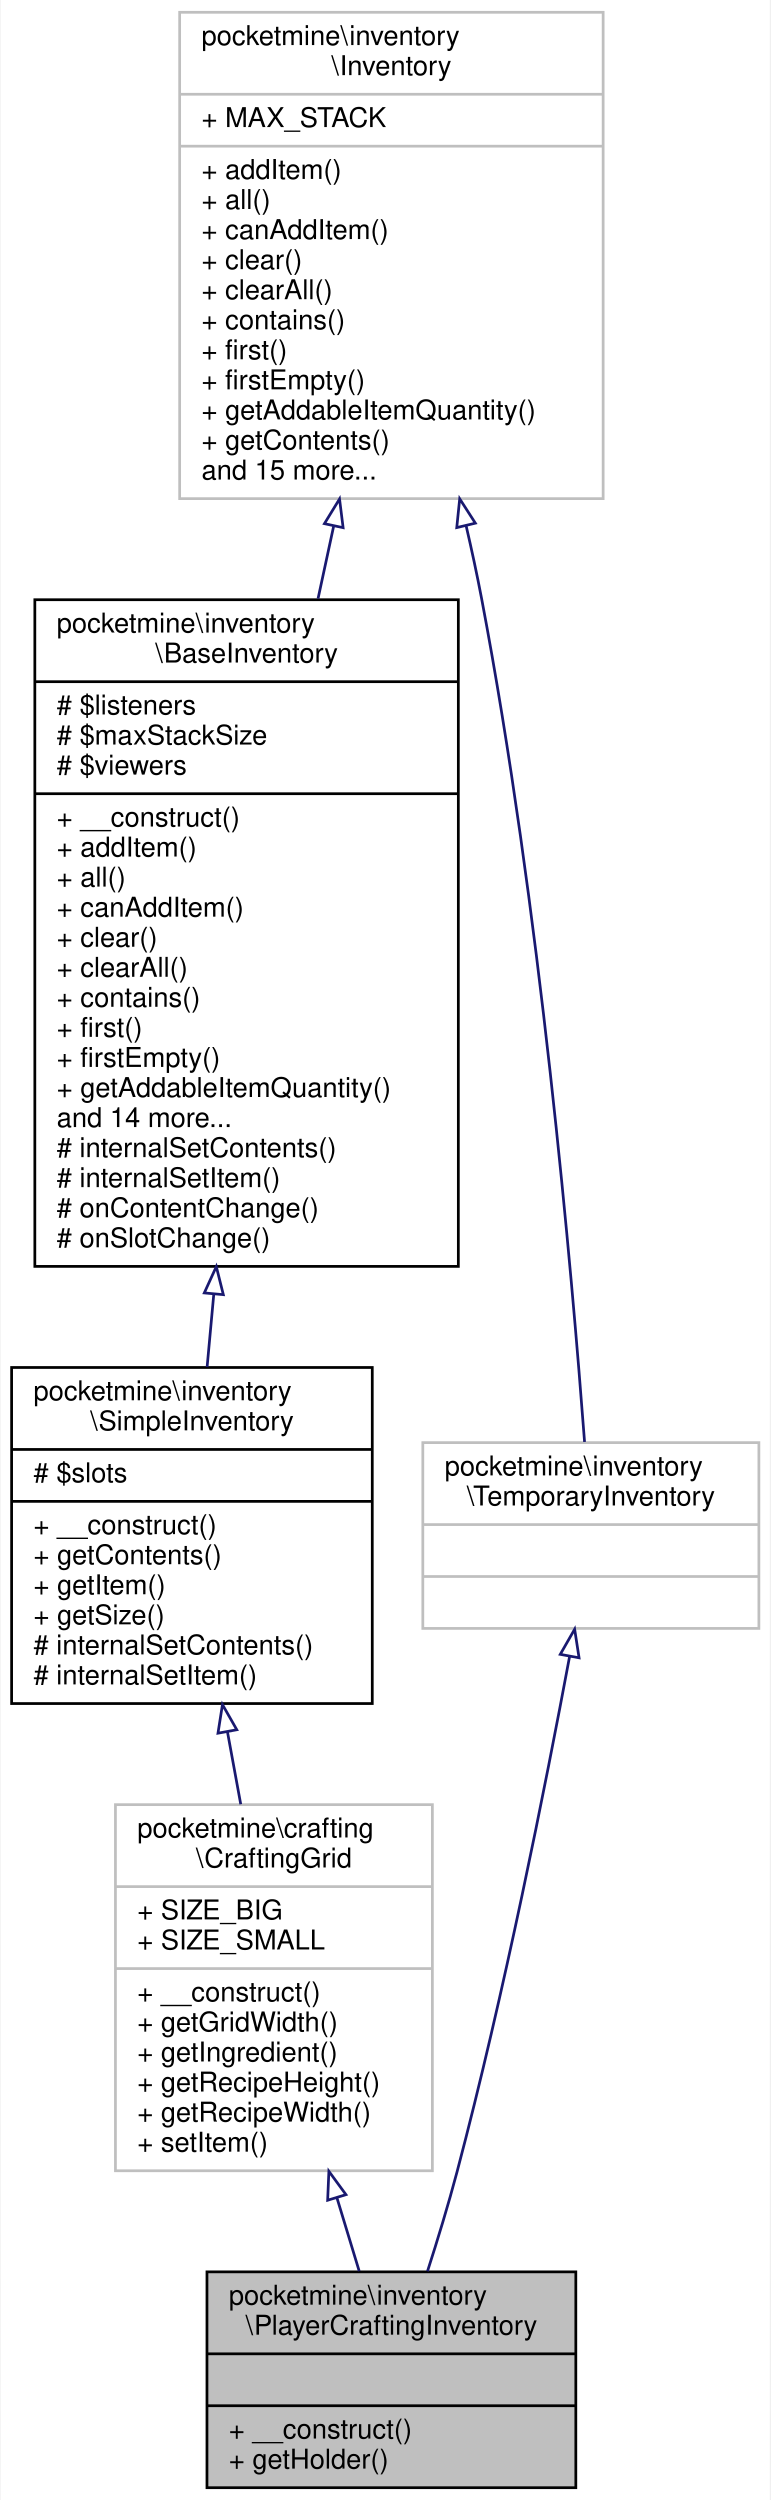
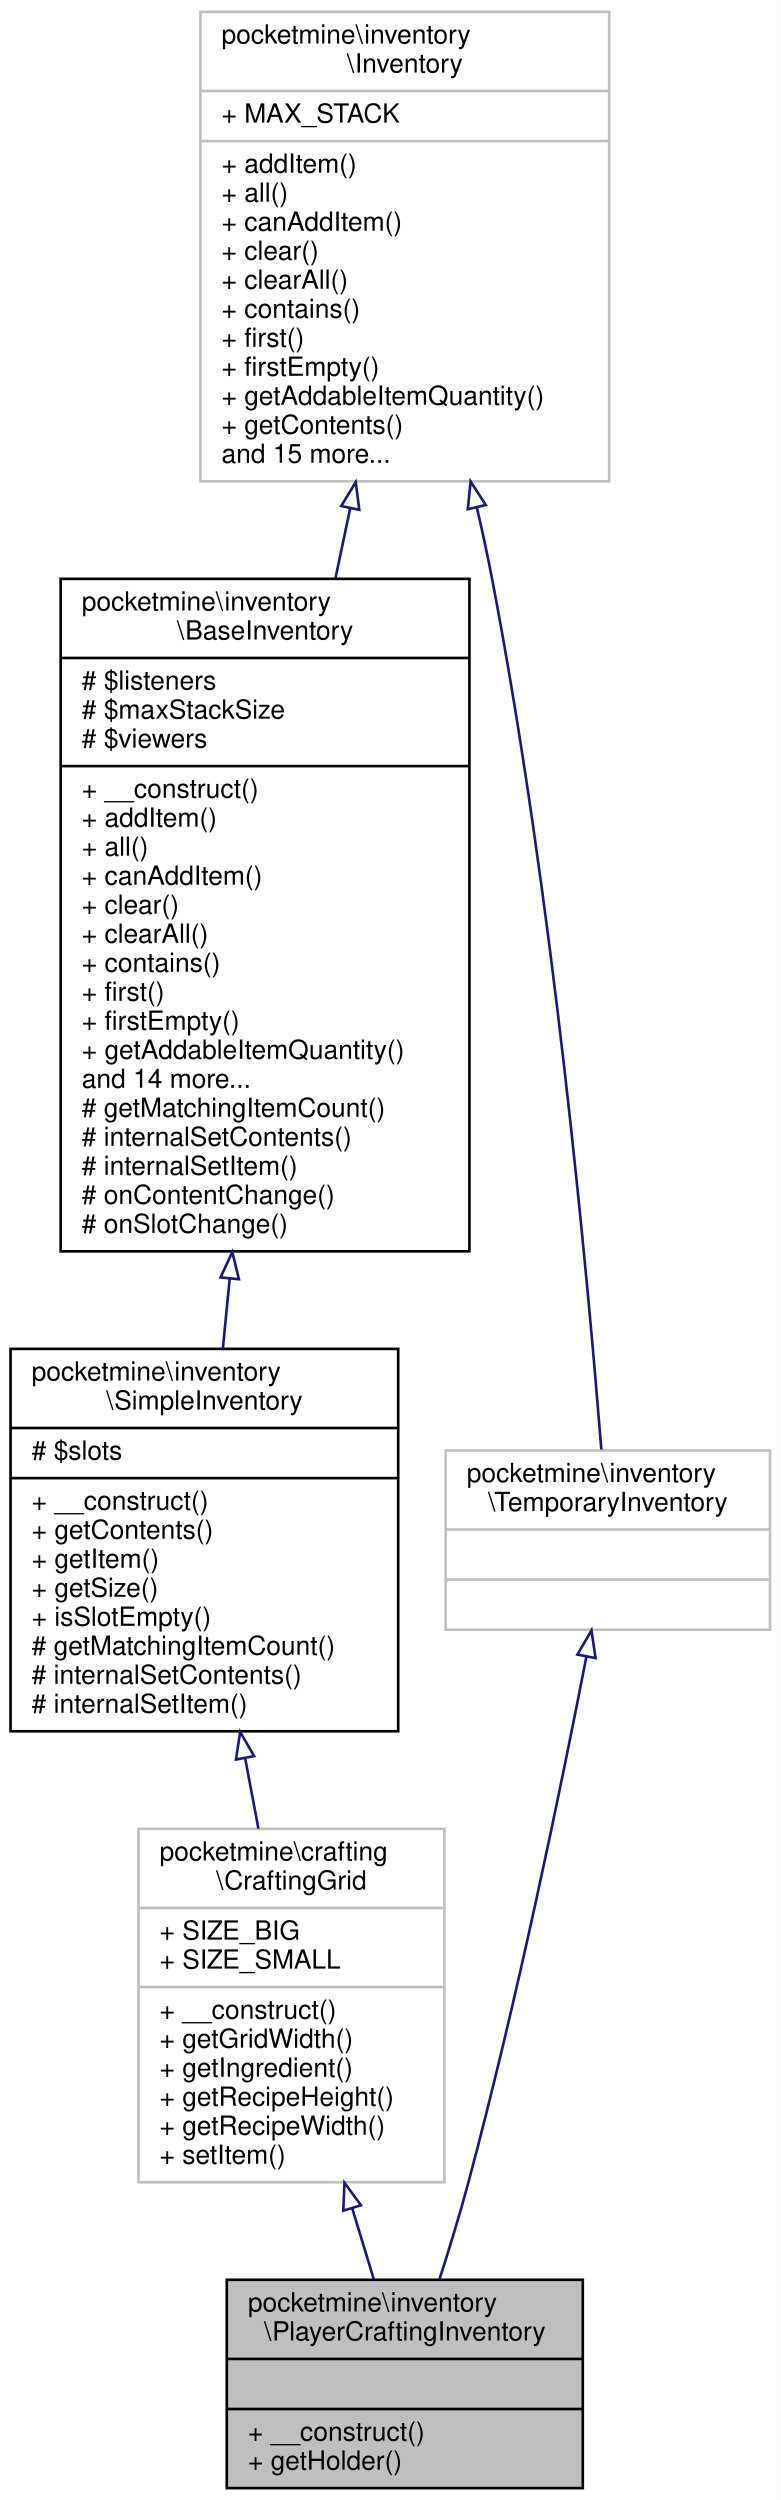
- <svg xmlns="http://www.w3.org/2000/svg" xmlns:xlink="http://www.w3.org/1999/xlink" width="282pt" height="915pt" viewBox="0.00 0.00 281.50 915.00">
-   <g id="graph0" class="graph" transform="scale(1 1) rotate(0) translate(4 911)">
-     <polygon fill="white" stroke="transparent" points="-4,4 -4,-911 277.5,-911 277.5,4 -4,4" />
+ <svg xmlns="http://www.w3.org/2000/svg" xmlns:xlink="http://www.w3.org/1999/xlink" width="296pt" height="948pt" viewBox="0.00 0.00 296.00 948.00">
+   <g id="graph0" class="graph" transform="scale(1 1) rotate(0) translate(4 944)">
+     <polygon fill="white" stroke="transparent" points="-4,4 -4,-944 292,-944 292,4 -4,4" />
    <g id="node1" class="node">
      <g id="a_node1">
        <a xlink:title=" ">
-           <polygon fill="#bfbfbf" stroke="black" points="71.5,-0.5 71.5,-79.5 206.5,-79.5 206.5,-0.5 71.5,-0.5" />
-           <text text-anchor="start" x="79.5" y="-67.5" font-family="Helvetica,sans-Serif" font-size="10.00">pocketmine\inventory</text>
-           <text text-anchor="middle" x="139" y="-56.5" font-family="Helvetica,sans-Serif" font-size="10.00">\PlayerCraftingInventory</text>
-           <polyline fill="none" stroke="black" points="71.5,-49.5 206.5,-49.5 " />
-           <text text-anchor="middle" x="139" y="-37.5" font-family="Helvetica,sans-Serif" font-size="10.00"> </text>
-           <polyline fill="none" stroke="black" points="71.5,-30.5 206.5,-30.5 " />
-           <text text-anchor="start" x="79.5" y="-18.5" font-family="Helvetica,sans-Serif" font-size="10.00">+ __construct()</text>
-           <text text-anchor="start" x="79.5" y="-7.5" font-family="Helvetica,sans-Serif" font-size="10.00">+ getHolder()</text>
+           <polygon fill="#bfbfbf" stroke="black" points="82,-0.5 82,-79.5 217,-79.5 217,-0.5 82,-0.5" />
+           <text text-anchor="start" x="90" y="-67.5" font-family="Helvetica,sans-Serif" font-size="10.00">pocketmine\inventory</text>
+           <text text-anchor="middle" x="149.5" y="-56.5" font-family="Helvetica,sans-Serif" font-size="10.00">\PlayerCraftingInventory</text>
+           <polyline fill="none" stroke="black" points="82,-49.5 217,-49.5 " />
+           <text text-anchor="middle" x="149.5" y="-37.5" font-family="Helvetica,sans-Serif" font-size="10.00"> </text>
+           <polyline fill="none" stroke="black" points="82,-30.5 217,-30.5 " />
+           <text text-anchor="start" x="90" y="-18.5" font-family="Helvetica,sans-Serif" font-size="10.00">+ __construct()</text>
+           <text text-anchor="start" x="90" y="-7.5" font-family="Helvetica,sans-Serif" font-size="10.00">+ getHolder()</text>
        </a>
      </g>
    </g>
    <g id="node2" class="node">
      <g id="a_node2">
        <a xlink:href="../../de/d7a/classpocketmine_1_1crafting_1_1_crafting_grid.html" target="_top" xlink:title=" ">
-           <polygon fill="white" stroke="#bfbfbf" points="38,-116.5 38,-250.5 154,-250.5 154,-116.5 38,-116.5" />
-           <text text-anchor="start" x="46" y="-238.5" font-family="Helvetica,sans-Serif" font-size="10.00">pocketmine\crafting</text>
-           <text text-anchor="middle" x="96" y="-227.5" font-family="Helvetica,sans-Serif" font-size="10.00">\CraftingGrid</text>
-           <polyline fill="none" stroke="#bfbfbf" points="38,-220.5 154,-220.5 " />
-           <text text-anchor="start" x="46" y="-208.5" font-family="Helvetica,sans-Serif" font-size="10.00">+ SIZE_BIG</text>
-           <text text-anchor="start" x="46" y="-197.5" font-family="Helvetica,sans-Serif" font-size="10.00">+ SIZE_SMALL</text>
-           <polyline fill="none" stroke="#bfbfbf" points="38,-190.5 154,-190.5 " />
-           <text text-anchor="start" x="46" y="-178.5" font-family="Helvetica,sans-Serif" font-size="10.00">+ __construct()</text>
-           <text text-anchor="start" x="46" y="-167.5" font-family="Helvetica,sans-Serif" font-size="10.00">+ getGridWidth()</text>
-           <text text-anchor="start" x="46" y="-156.5" font-family="Helvetica,sans-Serif" font-size="10.00">+ getIngredient()</text>
-           <text text-anchor="start" x="46" y="-145.5" font-family="Helvetica,sans-Serif" font-size="10.00">+ getRecipeHeight()</text>
-           <text text-anchor="start" x="46" y="-134.5" font-family="Helvetica,sans-Serif" font-size="10.00">+ getRecipeWidth()</text>
-           <text text-anchor="start" x="46" y="-123.5" font-family="Helvetica,sans-Serif" font-size="10.00">+ setItem()</text>
+           <polygon fill="white" stroke="#bfbfbf" points="48.5,-116.5 48.5,-250.5 164.5,-250.5 164.5,-116.5 48.5,-116.5" />
+           <text text-anchor="start" x="56.5" y="-238.5" font-family="Helvetica,sans-Serif" font-size="10.00">pocketmine\crafting</text>
+           <text text-anchor="middle" x="106.5" y="-227.5" font-family="Helvetica,sans-Serif" font-size="10.00">\CraftingGrid</text>
+           <polyline fill="none" stroke="#bfbfbf" points="48.5,-220.5 164.5,-220.5 " />
+           <text text-anchor="start" x="56.5" y="-208.5" font-family="Helvetica,sans-Serif" font-size="10.00">+ SIZE_BIG</text>
+           <text text-anchor="start" x="56.5" y="-197.5" font-family="Helvetica,sans-Serif" font-size="10.00">+ SIZE_SMALL</text>
+           <polyline fill="none" stroke="#bfbfbf" points="48.5,-190.5 164.5,-190.5 " />
+           <text text-anchor="start" x="56.5" y="-178.5" font-family="Helvetica,sans-Serif" font-size="10.00">+ __construct()</text>
+           <text text-anchor="start" x="56.5" y="-167.5" font-family="Helvetica,sans-Serif" font-size="10.00">+ getGridWidth()</text>
+           <text text-anchor="start" x="56.5" y="-156.5" font-family="Helvetica,sans-Serif" font-size="10.00">+ getIngredient()</text>
+           <text text-anchor="start" x="56.5" y="-145.5" font-family="Helvetica,sans-Serif" font-size="10.00">+ getRecipeHeight()</text>
+           <text text-anchor="start" x="56.5" y="-134.5" font-family="Helvetica,sans-Serif" font-size="10.00">+ getRecipeWidth()</text>
+           <text text-anchor="start" x="56.5" y="-123.5" font-family="Helvetica,sans-Serif" font-size="10.00">+ setItem()</text>
        </a>
      </g>
    </g>
    <g id="edge1" class="edge">
-       <path fill="none" stroke="midnightblue" d="M119.06,-106.62C121.88,-97.33 124.67,-88.17 127.22,-79.76" />
-       <polygon fill="none" stroke="midnightblue" points="115.67,-105.72 116.12,-116.31 122.37,-107.76 115.67,-105.72" />
+       <path fill="none" stroke="midnightblue" d="M129.56,-106.62C132.38,-97.33 135.17,-88.17 137.72,-79.76" />
+       <polygon fill="none" stroke="midnightblue" points="126.17,-105.72 126.62,-116.31 132.87,-107.76 126.17,-105.72" />
    </g>
    <g id="node3" class="node">
      <g id="a_node3">
        <a xlink:href="../../d6/dc1/classpocketmine_1_1inventory_1_1_simple_inventory.html" target="_top" xlink:title=" ">
-           <polygon fill="white" stroke="black" points="0,-287.5 0,-410.5 132,-410.5 132,-287.5 0,-287.5" />
-           <text text-anchor="start" x="8" y="-398.5" font-family="Helvetica,sans-Serif" font-size="10.00">pocketmine\inventory</text>
-           <text text-anchor="middle" x="66" y="-387.5" font-family="Helvetica,sans-Serif" font-size="10.00">\SimpleInventory</text>
-           <polyline fill="none" stroke="black" points="0,-380.5 132,-380.5 " />
-           <text text-anchor="start" x="8" y="-368.5" font-family="Helvetica,sans-Serif" font-size="10.00"># $slots</text>
-           <polyline fill="none" stroke="black" points="0,-361.5 132,-361.5 " />
-           <text text-anchor="start" x="8" y="-349.5" font-family="Helvetica,sans-Serif" font-size="10.00">+ __construct()</text>
-           <text text-anchor="start" x="8" y="-338.5" font-family="Helvetica,sans-Serif" font-size="10.00">+ getContents()</text>
-           <text text-anchor="start" x="8" y="-327.5" font-family="Helvetica,sans-Serif" font-size="10.00">+ getItem()</text>
-           <text text-anchor="start" x="8" y="-316.5" font-family="Helvetica,sans-Serif" font-size="10.00">+ getSize()</text>
+           <polygon fill="white" stroke="black" points="0,-287.5 0,-432.5 147,-432.5 147,-287.5 0,-287.5" />
+           <text text-anchor="start" x="8" y="-420.5" font-family="Helvetica,sans-Serif" font-size="10.00">pocketmine\inventory</text>
+           <text text-anchor="middle" x="73.5" y="-409.5" font-family="Helvetica,sans-Serif" font-size="10.00">\SimpleInventory</text>
+           <polyline fill="none" stroke="black" points="0,-402.5 147,-402.5 " />
+           <text text-anchor="start" x="8" y="-390.5" font-family="Helvetica,sans-Serif" font-size="10.00"># $slots</text>
+           <polyline fill="none" stroke="black" points="0,-383.5 147,-383.5 " />
+           <text text-anchor="start" x="8" y="-371.5" font-family="Helvetica,sans-Serif" font-size="10.00">+ __construct()</text>
+           <text text-anchor="start" x="8" y="-360.5" font-family="Helvetica,sans-Serif" font-size="10.00">+ getContents()</text>
+           <text text-anchor="start" x="8" y="-349.5" font-family="Helvetica,sans-Serif" font-size="10.00">+ getItem()</text>
+           <text text-anchor="start" x="8" y="-338.5" font-family="Helvetica,sans-Serif" font-size="10.00">+ getSize()</text>
+           <text text-anchor="start" x="8" y="-327.5" font-family="Helvetica,sans-Serif" font-size="10.00">+ isSlotEmpty()</text>
+           <text text-anchor="start" x="8" y="-316.5" font-family="Helvetica,sans-Serif" font-size="10.00"># getMatchingItemCount()</text>
          <text text-anchor="start" x="8" y="-305.5" font-family="Helvetica,sans-Serif" font-size="10.00"># internalSetContents()</text>
          <text text-anchor="start" x="8" y="-294.5" font-family="Helvetica,sans-Serif" font-size="10.00"># internalSetItem()</text>
        </a>
      </g>
    </g>
    <g id="edge2" class="edge">
-       <path fill="none" stroke="midnightblue" d="M78.98,-277.24C80.6,-268.41 82.26,-259.4 83.86,-250.64" />
-       <polygon fill="none" stroke="midnightblue" points="75.53,-276.65 77.17,-287.12 82.42,-277.91 75.53,-276.65" />
+       <path fill="none" stroke="midnightblue" d="M88.96,-277.25C90.65,-268.33 92.35,-259.33 93.99,-250.63" />
+       <polygon fill="none" stroke="midnightblue" points="85.48,-276.79 87.07,-287.27 92.36,-278.09 85.48,-276.79" />
    </g>
    <g id="node4" class="node">
      <g id="a_node4">
        <a xlink:href="../../d5/dc4/classpocketmine_1_1inventory_1_1_base_inventory.html" target="_top" xlink:title=" ">
-           <polygon fill="white" stroke="black" points="8.5,-447.5 8.5,-691.5 163.5,-691.5 163.5,-447.5 8.5,-447.5" />
-           <text text-anchor="start" x="16.5" y="-679.5" font-family="Helvetica,sans-Serif" font-size="10.00">pocketmine\inventory</text>
-           <text text-anchor="middle" x="86" y="-668.5" font-family="Helvetica,sans-Serif" font-size="10.00">\BaseInventory</text>
-           <polyline fill="none" stroke="black" points="8.5,-661.5 163.5,-661.5 " />
-           <text text-anchor="start" x="16.5" y="-649.5" font-family="Helvetica,sans-Serif" font-size="10.00"># $listeners</text>
-           <text text-anchor="start" x="16.5" y="-638.5" font-family="Helvetica,sans-Serif" font-size="10.00"># $maxStackSize</text>
-           <text text-anchor="start" x="16.5" y="-627.5" font-family="Helvetica,sans-Serif" font-size="10.00"># $viewers</text>
-           <polyline fill="none" stroke="black" points="8.5,-620.5 163.5,-620.5 " />
-           <text text-anchor="start" x="16.5" y="-608.5" font-family="Helvetica,sans-Serif" font-size="10.00">+ __construct()</text>
-           <text text-anchor="start" x="16.5" y="-597.5" font-family="Helvetica,sans-Serif" font-size="10.00">+ addItem()</text>
-           <text text-anchor="start" x="16.5" y="-586.5" font-family="Helvetica,sans-Serif" font-size="10.00">+ all()</text>
-           <text text-anchor="start" x="16.5" y="-575.5" font-family="Helvetica,sans-Serif" font-size="10.00">+ canAddItem()</text>
-           <text text-anchor="start" x="16.5" y="-564.5" font-family="Helvetica,sans-Serif" font-size="10.00">+ clear()</text>
-           <text text-anchor="start" x="16.5" y="-553.5" font-family="Helvetica,sans-Serif" font-size="10.00">+ clearAll()</text>
-           <text text-anchor="start" x="16.5" y="-542.5" font-family="Helvetica,sans-Serif" font-size="10.00">+ contains()</text>
-           <text text-anchor="start" x="16.5" y="-531.5" font-family="Helvetica,sans-Serif" font-size="10.00">+ first()</text>
-           <text text-anchor="start" x="16.5" y="-520.5" font-family="Helvetica,sans-Serif" font-size="10.00">+ firstEmpty()</text>
-           <text text-anchor="start" x="16.5" y="-509.5" font-family="Helvetica,sans-Serif" font-size="10.00">+ getAddableItemQuantity()</text>
-           <text text-anchor="start" x="16.5" y="-498.5" font-family="Helvetica,sans-Serif" font-size="10.00">and 14 more...</text>
-           <text text-anchor="start" x="16.5" y="-487.5" font-family="Helvetica,sans-Serif" font-size="10.00"># internalSetContents()</text>
-           <text text-anchor="start" x="16.5" y="-476.5" font-family="Helvetica,sans-Serif" font-size="10.00"># internalSetItem()</text>
-           <text text-anchor="start" x="16.5" y="-465.5" font-family="Helvetica,sans-Serif" font-size="10.00"># onContentChange()</text>
-           <text text-anchor="start" x="16.5" y="-454.5" font-family="Helvetica,sans-Serif" font-size="10.00"># onSlotChange()</text>
+           <polygon fill="white" stroke="black" points="19,-469.5 19,-724.5 174,-724.5 174,-469.5 19,-469.5" />
+           <text text-anchor="start" x="27" y="-712.5" font-family="Helvetica,sans-Serif" font-size="10.00">pocketmine\inventory</text>
+           <text text-anchor="middle" x="96.5" y="-701.5" font-family="Helvetica,sans-Serif" font-size="10.00">\BaseInventory</text>
+           <polyline fill="none" stroke="black" points="19,-694.5 174,-694.5 " />
+           <text text-anchor="start" x="27" y="-682.5" font-family="Helvetica,sans-Serif" font-size="10.00"># $listeners</text>
+           <text text-anchor="start" x="27" y="-671.5" font-family="Helvetica,sans-Serif" font-size="10.00"># $maxStackSize</text>
+           <text text-anchor="start" x="27" y="-660.5" font-family="Helvetica,sans-Serif" font-size="10.00"># $viewers</text>
+           <polyline fill="none" stroke="black" points="19,-653.5 174,-653.5 " />
+           <text text-anchor="start" x="27" y="-641.5" font-family="Helvetica,sans-Serif" font-size="10.00">+ __construct()</text>
+           <text text-anchor="start" x="27" y="-630.5" font-family="Helvetica,sans-Serif" font-size="10.00">+ addItem()</text>
+           <text text-anchor="start" x="27" y="-619.5" font-family="Helvetica,sans-Serif" font-size="10.00">+ all()</text>
+           <text text-anchor="start" x="27" y="-608.5" font-family="Helvetica,sans-Serif" font-size="10.00">+ canAddItem()</text>
+           <text text-anchor="start" x="27" y="-597.5" font-family="Helvetica,sans-Serif" font-size="10.00">+ clear()</text>
+           <text text-anchor="start" x="27" y="-586.5" font-family="Helvetica,sans-Serif" font-size="10.00">+ clearAll()</text>
+           <text text-anchor="start" x="27" y="-575.5" font-family="Helvetica,sans-Serif" font-size="10.00">+ contains()</text>
+           <text text-anchor="start" x="27" y="-564.5" font-family="Helvetica,sans-Serif" font-size="10.00">+ first()</text>
+           <text text-anchor="start" x="27" y="-553.5" font-family="Helvetica,sans-Serif" font-size="10.00">+ firstEmpty()</text>
+           <text text-anchor="start" x="27" y="-542.5" font-family="Helvetica,sans-Serif" font-size="10.00">+ getAddableItemQuantity()</text>
+           <text text-anchor="start" x="27" y="-531.5" font-family="Helvetica,sans-Serif" font-size="10.00">and 14 more...</text>
+           <text text-anchor="start" x="27" y="-520.5" font-family="Helvetica,sans-Serif" font-size="10.00"># getMatchingItemCount()</text>
+           <text text-anchor="start" x="27" y="-509.5" font-family="Helvetica,sans-Serif" font-size="10.00"># internalSetContents()</text>
+           <text text-anchor="start" x="27" y="-498.5" font-family="Helvetica,sans-Serif" font-size="10.00"># internalSetItem()</text>
+           <text text-anchor="start" x="27" y="-487.5" font-family="Helvetica,sans-Serif" font-size="10.00"># onContentChange()</text>
+           <text text-anchor="start" x="27" y="-476.5" font-family="Helvetica,sans-Serif" font-size="10.00"># onSlotChange()</text>
        </a>
      </g>
    </g>
    <g id="edge3" class="edge">
-       <path fill="none" stroke="midnightblue" d="M74,-437.37C73.15,-428.16 72.33,-419.17 71.55,-410.67" />
-       <polygon fill="none" stroke="midnightblue" points="70.52,-437.79 74.92,-447.43 77.49,-437.15 70.52,-437.79" />
+       <path fill="none" stroke="midnightblue" d="M83.11,-459.24C82.22,-450.09 81.34,-441.1 80.5,-432.5" />
+       <polygon fill="none" stroke="midnightblue" points="79.63,-459.6 84.09,-469.21 86.6,-458.92 79.63,-459.6" />
    </g>
    <g id="node5" class="node">
      <g id="a_node5">
        <a xlink:href="../../db/d39/interfacepocketmine_1_1inventory_1_1_inventory.html" target="_top" xlink:title=" ">
-           <polygon fill="white" stroke="#bfbfbf" points="61.5,-728.5 61.5,-906.5 216.5,-906.5 216.5,-728.5 61.5,-728.5" />
-           <text text-anchor="start" x="69.5" y="-894.5" font-family="Helvetica,sans-Serif" font-size="10.00">pocketmine\inventory</text>
-           <text text-anchor="middle" x="139" y="-883.5" font-family="Helvetica,sans-Serif" font-size="10.00">\Inventory</text>
-           <polyline fill="none" stroke="#bfbfbf" points="61.5,-876.5 216.5,-876.5 " />
-           <text text-anchor="start" x="69.5" y="-864.5" font-family="Helvetica,sans-Serif" font-size="10.00">+ MAX_STACK</text>
-           <polyline fill="none" stroke="#bfbfbf" points="61.5,-857.5 216.5,-857.5 " />
-           <text text-anchor="start" x="69.5" y="-845.5" font-family="Helvetica,sans-Serif" font-size="10.00">+ addItem()</text>
-           <text text-anchor="start" x="69.5" y="-834.5" font-family="Helvetica,sans-Serif" font-size="10.00">+ all()</text>
-           <text text-anchor="start" x="69.5" y="-823.5" font-family="Helvetica,sans-Serif" font-size="10.00">+ canAddItem()</text>
-           <text text-anchor="start" x="69.5" y="-812.5" font-family="Helvetica,sans-Serif" font-size="10.00">+ clear()</text>
-           <text text-anchor="start" x="69.5" y="-801.5" font-family="Helvetica,sans-Serif" font-size="10.00">+ clearAll()</text>
-           <text text-anchor="start" x="69.5" y="-790.5" font-family="Helvetica,sans-Serif" font-size="10.00">+ contains()</text>
-           <text text-anchor="start" x="69.5" y="-779.5" font-family="Helvetica,sans-Serif" font-size="10.00">+ first()</text>
-           <text text-anchor="start" x="69.5" y="-768.5" font-family="Helvetica,sans-Serif" font-size="10.00">+ firstEmpty()</text>
-           <text text-anchor="start" x="69.5" y="-757.5" font-family="Helvetica,sans-Serif" font-size="10.00">+ getAddableItemQuantity()</text>
-           <text text-anchor="start" x="69.5" y="-746.5" font-family="Helvetica,sans-Serif" font-size="10.00">+ getContents()</text>
-           <text text-anchor="start" x="69.5" y="-735.5" font-family="Helvetica,sans-Serif" font-size="10.00">and 15 more...</text>
+           <polygon fill="white" stroke="#bfbfbf" points="72,-761.5 72,-939.5 227,-939.5 227,-761.5 72,-761.5" />
+           <text text-anchor="start" x="80" y="-927.5" font-family="Helvetica,sans-Serif" font-size="10.00">pocketmine\inventory</text>
+           <text text-anchor="middle" x="149.5" y="-916.5" font-family="Helvetica,sans-Serif" font-size="10.00">\Inventory</text>
+           <polyline fill="none" stroke="#bfbfbf" points="72,-909.5 227,-909.5 " />
+           <text text-anchor="start" x="80" y="-897.5" font-family="Helvetica,sans-Serif" font-size="10.00">+ MAX_STACK</text>
+           <polyline fill="none" stroke="#bfbfbf" points="72,-890.5 227,-890.5 " />
+           <text text-anchor="start" x="80" y="-878.5" font-family="Helvetica,sans-Serif" font-size="10.00">+ addItem()</text>
+           <text text-anchor="start" x="80" y="-867.5" font-family="Helvetica,sans-Serif" font-size="10.00">+ all()</text>
+           <text text-anchor="start" x="80" y="-856.5" font-family="Helvetica,sans-Serif" font-size="10.00">+ canAddItem()</text>
+           <text text-anchor="start" x="80" y="-845.5" font-family="Helvetica,sans-Serif" font-size="10.00">+ clear()</text>
+           <text text-anchor="start" x="80" y="-834.5" font-family="Helvetica,sans-Serif" font-size="10.00">+ clearAll()</text>
+           <text text-anchor="start" x="80" y="-823.5" font-family="Helvetica,sans-Serif" font-size="10.00">+ contains()</text>
+           <text text-anchor="start" x="80" y="-812.5" font-family="Helvetica,sans-Serif" font-size="10.00">+ first()</text>
+           <text text-anchor="start" x="80" y="-801.5" font-family="Helvetica,sans-Serif" font-size="10.00">+ firstEmpty()</text>
+           <text text-anchor="start" x="80" y="-790.5" font-family="Helvetica,sans-Serif" font-size="10.00">+ getAddableItemQuantity()</text>
+           <text text-anchor="start" x="80" y="-779.5" font-family="Helvetica,sans-Serif" font-size="10.00">+ getContents()</text>
+           <text text-anchor="start" x="80" y="-768.5" font-family="Helvetica,sans-Serif" font-size="10.00">and 15 more...</text>
        </a>
      </g>
    </g>
    <g id="edge4" class="edge">
-       <path fill="none" stroke="midnightblue" d="M117.9,-718.56C116.01,-709.79 114.08,-700.83 112.15,-691.89" />
-       <polygon fill="none" stroke="midnightblue" points="114.49,-719.34 120.02,-728.38 121.33,-717.87 114.49,-719.34" />
+       <path fill="none" stroke="midnightblue" d="M128.81,-751.33C126.96,-742.52 125.06,-733.53 123.16,-724.52" />
+       <polygon fill="none" stroke="midnightblue" points="125.4,-752.12 130.89,-761.18 132.25,-750.68 125.4,-752.12" />
    </g>
    <g id="node6" class="node">
      <g id="a_node6">
        <a xlink:href="../../d5/d7b/interfacepocketmine_1_1inventory_1_1_temporary_inventory.html" target="_top" xlink:title=" ">
-           <polygon fill="white" stroke="#bfbfbf" points="150.5,-315 150.5,-383 273.5,-383 273.5,-315 150.5,-315" />
-           <text text-anchor="start" x="158.5" y="-371" font-family="Helvetica,sans-Serif" font-size="10.00">pocketmine\inventory</text>
-           <text text-anchor="middle" x="212" y="-360" font-family="Helvetica,sans-Serif" font-size="10.00">\TemporaryInventory</text>
-           <polyline fill="none" stroke="#bfbfbf" points="150.5,-353 273.5,-353 " />
-           <text text-anchor="middle" x="212" y="-341" font-family="Helvetica,sans-Serif" font-size="10.00"> </text>
-           <polyline fill="none" stroke="#bfbfbf" points="150.5,-334 273.5,-334 " />
-           <text text-anchor="middle" x="212" y="-322" font-family="Helvetica,sans-Serif" font-size="10.00"> </text>
+           <polygon fill="white" stroke="#bfbfbf" points="165,-326 165,-394 288,-394 288,-326 165,-326" />
+           <text text-anchor="start" x="173" y="-382" font-family="Helvetica,sans-Serif" font-size="10.00">pocketmine\inventory</text>
+           <text text-anchor="middle" x="226.5" y="-371" font-family="Helvetica,sans-Serif" font-size="10.00">\TemporaryInventory</text>
+           <polyline fill="none" stroke="#bfbfbf" points="165,-364 288,-364 " />
+           <text text-anchor="middle" x="226.5" y="-352" font-family="Helvetica,sans-Serif" font-size="10.00"> </text>
+           <polyline fill="none" stroke="#bfbfbf" points="165,-345 288,-345 " />
+           <text text-anchor="middle" x="226.5" y="-333" font-family="Helvetica,sans-Serif" font-size="10.00"> </text>
        </a>
      </g>
    </g>
    <g id="edge6" class="edge">
-       <path fill="none" stroke="midnightblue" d="M166.32,-718.7C168.41,-709.71 170.34,-700.71 172,-692 193.31,-579.83 205.09,-444.66 209.7,-383.25" />
-       <polygon fill="none" stroke="midnightblue" points="162.92,-717.9 164,-728.44 169.73,-719.52 162.92,-717.9" />
+       <path fill="none" stroke="midnightblue" d="M176.79,-751.7C178.88,-742.71 180.83,-733.71 182.5,-725 205.67,-604.35 218.91,-458.73 224.03,-394.36" />
+       <polygon fill="none" stroke="midnightblue" points="173.38,-750.89 174.46,-761.43 180.19,-752.52 173.38,-750.89" />
    </g>
    <g id="edge5" class="edge">
-       <path fill="none" stroke="midnightblue" d="M204.2,-304.61C195.46,-257.77 180.25,-181.11 163,-116 159.85,-104.11 155.95,-91.31 152.21,-79.71" />
-       <polygon fill="none" stroke="midnightblue" points="200.81,-305.51 206.07,-314.71 207.69,-304.24 200.81,-305.51" />
+       <path fill="none" stroke="midnightblue" d="M218.37,-315.84C208.89,-267.03 192.1,-185.3 173.5,-116 170.31,-104.12 166.4,-91.32 162.66,-79.72" />
+       <polygon fill="none" stroke="midnightblue" points="214.95,-316.59 220.29,-325.74 221.83,-315.26 214.95,-316.59" />
    </g>
  </g>
</svg>
